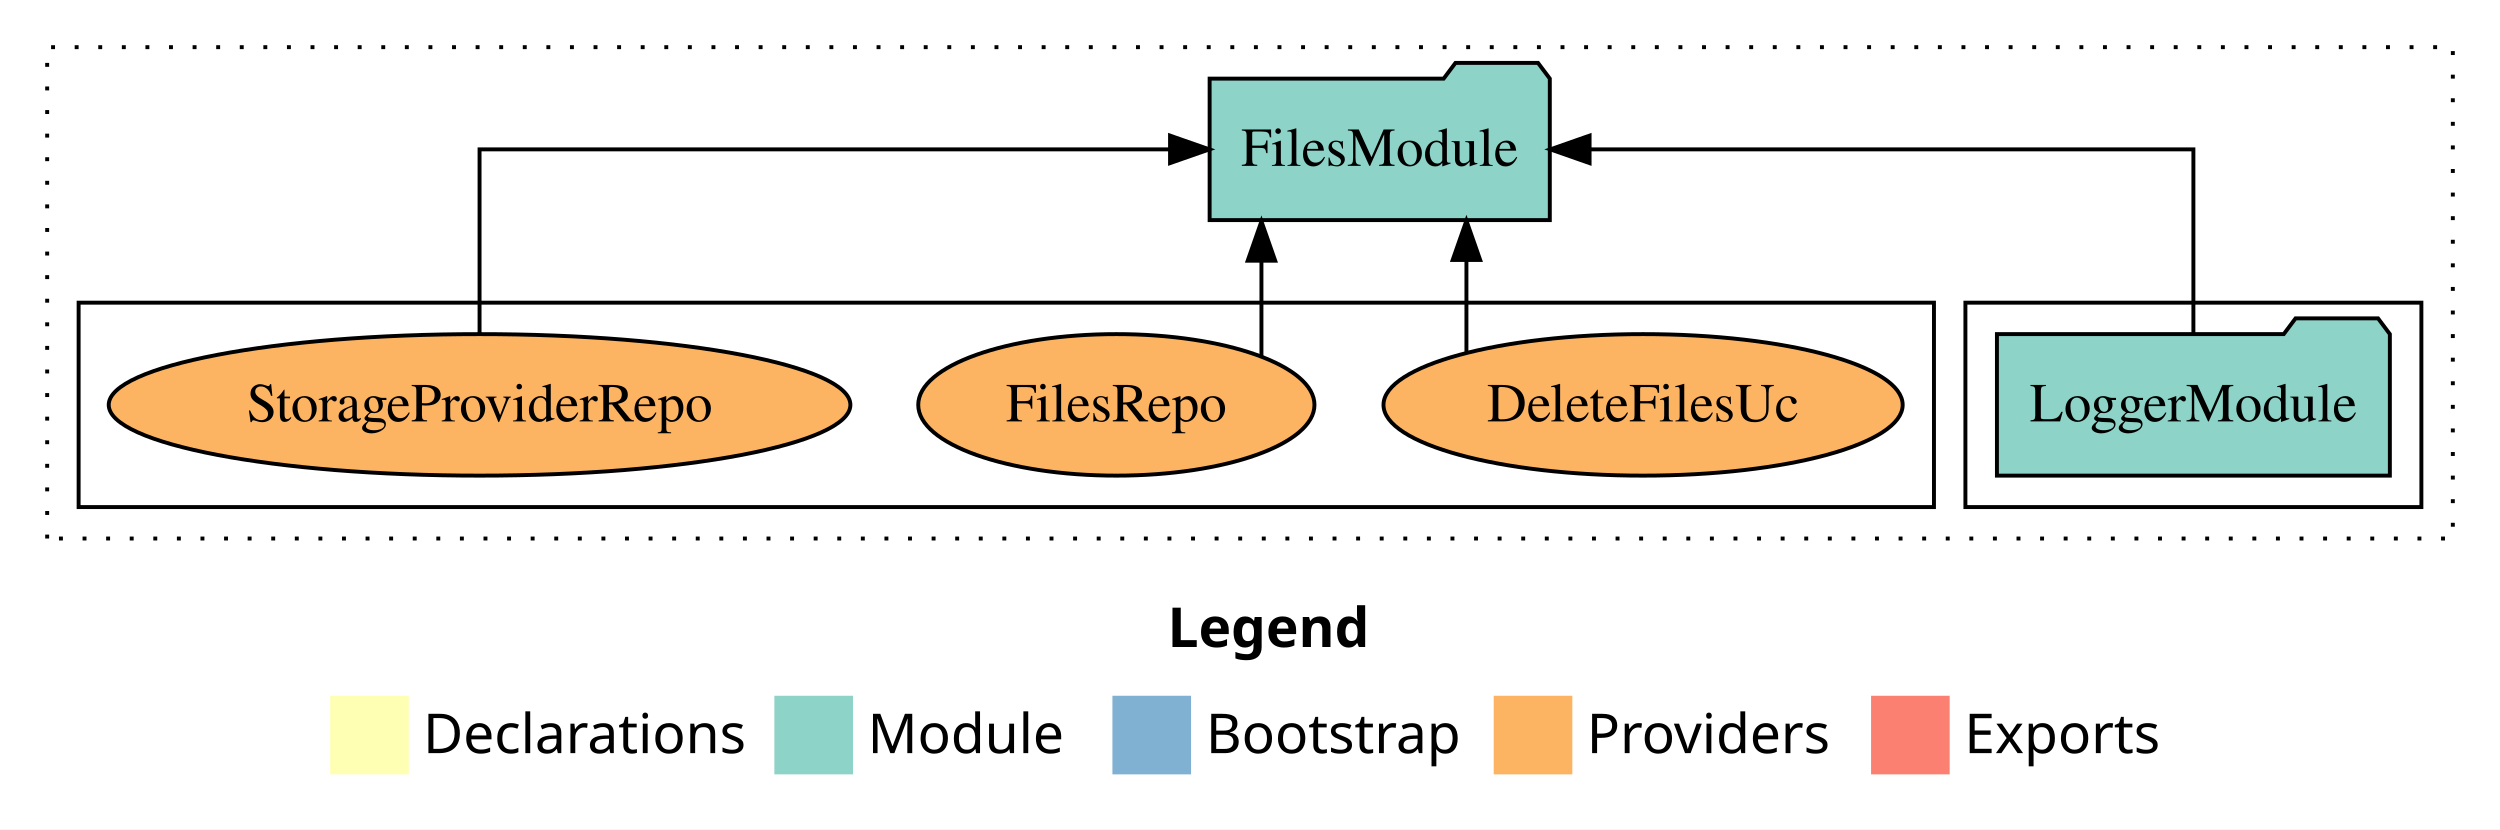
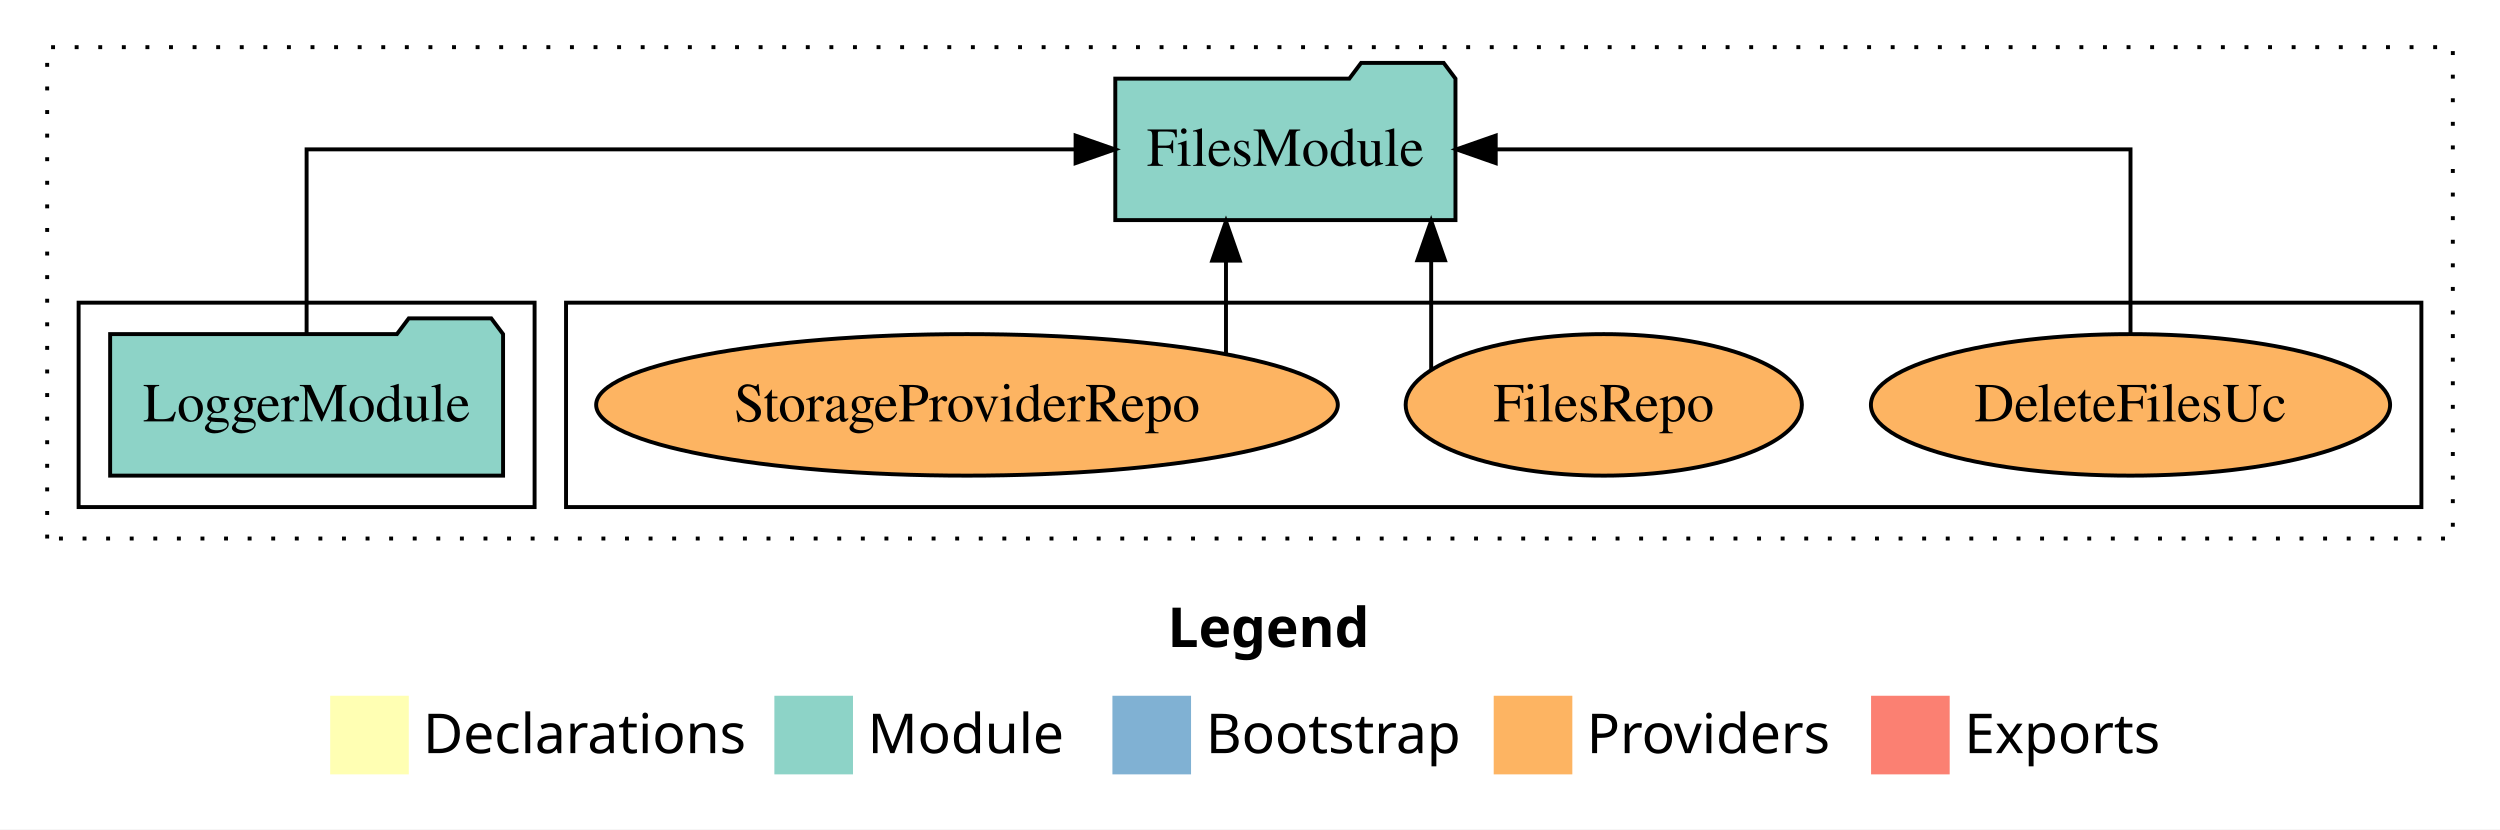
<svg xmlns="http://www.w3.org/2000/svg" width="636pt" height="211pt" viewBox="0.00 0.00 636.00 211.00">
  <g id="graph0" class="graph" transform="scale(1 1) rotate(0) translate(4 207)">
    <polygon fill="white" stroke="transparent" points="-4,4 -4,-207 632,-207 632,4 -4,4" />
    <text text-anchor="start" x="293.01" y="-42.4" font-family="Times-12" font-weight="bold" font-size="14.00">Legend</text>
    <polygon fill="#ffffb3" stroke="transparent" points="80,-10 80,-30 100,-30 100,-10 80,-10" />
    <text text-anchor="start" x="103.63" y="-15.4" font-family="Times-12" font-size="14.00">  Declarations</text>
    <polygon fill="#8dd3c7" stroke="transparent" points="193,-10 193,-30 213,-30 213,-10 193,-10" />
    <text text-anchor="start" x="216.73" y="-15.4" font-family="Times-12" font-size="14.00">  Module</text>
    <polygon fill="#80b1d3" stroke="transparent" points="279,-10 279,-30 299,-30 299,-10 279,-10" />
    <text text-anchor="start" x="302.78" y="-15.4" font-family="Times-12" font-size="14.00">  Bootstrap</text>
    <polygon fill="#fdb462" stroke="transparent" points="376,-10 376,-30 396,-30 396,-10 376,-10" />
    <text text-anchor="start" x="399.67" y="-15.4" font-family="Times-12" font-size="14.00">  Providers</text>
    <polygon fill="#fb8072" stroke="transparent" points="472,-10 472,-30 492,-30 492,-10 472,-10" />
    <text text-anchor="start" x="495.73" y="-15.4" font-family="Times-12" font-size="14.00">  Exports</text>
    <g id="clust1" class="cluster">
      <polygon fill="none" stroke="black" stroke-dasharray="1,5" points="8,-70 8,-195 620,-195 620,-70 8,-70" />
    </g>
+     <g id="clust6" class="cluster">
+       <polygon fill="none" stroke="black" points="140,-78 140,-130 612,-130 612,-78 140,-78" />
+     </g>
    <g id="clust3" class="cluster">
-       <polygon fill="none" stroke="black" points="496,-78 496,-130 612,-130 612,-78 496,-78" />
-     </g>
-     <g id="clust6" class="cluster">
-       <polygon fill="none" stroke="black" points="16,-78 16,-130 488,-130 488,-78 16,-78" />
+       <polygon fill="none" stroke="black" points="16,-78 16,-130 132,-130 132,-78 16,-78" />
    </g>
    <g id="node1" class="node">
-       <polygon fill="#8dd3c7" stroke="black" points="603.98,-122 600.98,-126 579.98,-126 576.98,-122 504.02,-122 504.02,-86 603.98,-86 603.98,-122" />
-       <text text-anchor="middle" x="554" y="-99.8" font-family="Times,serif" font-size="14.00">LoggerModule</text>
+       <polygon fill="#8dd3c7" stroke="black" points="123.98,-122 120.98,-126 99.98,-126 96.98,-122 24.02,-122 24.02,-86 123.98,-86 123.98,-122" />
+       <text text-anchor="middle" x="74" y="-99.8" font-family="Times,serif" font-size="14.00">LoggerModule</text>
    </g>
    <g id="node2" class="node">
-       <polygon fill="#8dd3c7" stroke="black" points="390.27,-187 387.27,-191 366.27,-191 363.27,-187 303.73,-187 303.73,-151 390.27,-151 390.27,-187" />
-       <text text-anchor="middle" x="347" y="-164.8" font-family="Times,serif" font-size="14.00">FilesModule</text>
+       <polygon fill="#8dd3c7" stroke="black" points="366.27,-187 363.27,-191 342.27,-191 339.27,-187 279.73,-187 279.73,-151 366.27,-151 366.27,-187" />
+       <text text-anchor="middle" x="323" y="-164.8" font-family="Times,serif" font-size="14.00">FilesModule</text>
    </g>
    <g id="edge1" class="edge">
-       <path fill="none" stroke="black" d="M554,-122.11C554,-141.34 554,-169 554,-169 554,-169 400.39,-169 400.39,-169" />
-       <polygon fill="black" stroke="black" points="400.39,-165.5 390.39,-169 400.39,-172.5 400.39,-165.5" />
+       <path fill="none" stroke="black" d="M74,-122.11C74,-141.34 74,-169 74,-169 74,-169 269.63,-169 269.63,-169" />
+       <polygon fill="black" stroke="black" points="269.63,-172.5 279.63,-169 269.63,-165.5 269.63,-172.5" />
    </g>
    <g id="node3" class="node">
-       <ellipse fill="#fdb462" stroke="black" cx="414" cy="-104" rx="66.04" ry="18" />
-       <text text-anchor="middle" x="414" y="-99.8" font-family="Times,serif" font-size="14.00">DeleteFilesUc</text>
+       <ellipse fill="#fdb462" stroke="black" cx="538" cy="-104" rx="66.04" ry="18" />
+       <text text-anchor="middle" x="538" y="-99.8" font-family="Times,serif" font-size="14.00">DeleteFilesUc</text>
    </g>
    <g id="edge2" class="edge">
-       <path fill="none" stroke="black" d="M369.06,-117.47C369.06,-117.47 369.06,-140.86 369.06,-140.86" />
-       <polygon fill="black" stroke="black" points="365.56,-140.86 369.06,-150.86 372.56,-140.86 365.56,-140.86" />
+       <path fill="none" stroke="black" d="M538,-122.11C538,-141.34 538,-169 538,-169 538,-169 376.51,-169 376.51,-169" />
+       <polygon fill="black" stroke="black" points="376.51,-165.5 366.51,-169 376.51,-172.5 376.51,-165.5" />
    </g>
    <g id="node4" class="node">
-       <ellipse fill="#fdb462" stroke="black" cx="280" cy="-104" rx="50.4" ry="18" />
-       <text text-anchor="middle" x="280" y="-99.8" font-family="Times,serif" font-size="14.00">FilesRepo</text>
+       <ellipse fill="#fdb462" stroke="black" cx="404" cy="-104" rx="50.4" ry="18" />
+       <text text-anchor="middle" x="404" y="-99.8" font-family="Times,serif" font-size="14.00">FilesRepo</text>
    </g>
    <g id="edge3" class="edge">
-       <path fill="none" stroke="black" d="M316.91,-116.23C316.91,-116.23 316.91,-140.68 316.91,-140.68" />
-       <polygon fill="black" stroke="black" points="313.41,-140.68 316.91,-150.68 320.41,-140.68 313.41,-140.68" />
+       <path fill="none" stroke="black" d="M360.09,-112.77C360.09,-112.77 360.09,-140.8 360.09,-140.8" />
+       <polygon fill="black" stroke="black" points="356.59,-140.8 360.09,-150.8 363.59,-140.8 356.59,-140.8" />
    </g>
    <g id="node5" class="node">
-       <ellipse fill="#fdb462" stroke="black" cx="118" cy="-104" rx="94.34" ry="18" />
-       <text text-anchor="middle" x="118" y="-99.8" font-family="Times,serif" font-size="14.00">StorageProviderRepo</text>
+       <ellipse fill="#fdb462" stroke="black" cx="242" cy="-104" rx="94.34" ry="18" />
+       <text text-anchor="middle" x="242" y="-99.8" font-family="Times,serif" font-size="14.00">StorageProviderRepo</text>
    </g>
    <g id="edge4" class="edge">
-       <path fill="none" stroke="black" d="M118,-122.11C118,-141.34 118,-169 118,-169 118,-169 293.66,-169 293.66,-169" />
-       <polygon fill="black" stroke="black" points="293.66,-172.5 303.66,-169 293.66,-165.5 293.66,-172.5" />
+       <path fill="none" stroke="black" d="M307.89,-117.15C307.89,-117.15 307.89,-140.69 307.89,-140.69" />
+       <polygon fill="black" stroke="black" points="304.39,-140.69 307.89,-150.69 311.39,-140.69 304.39,-140.69" />
    </g>
  </g>
</svg>
